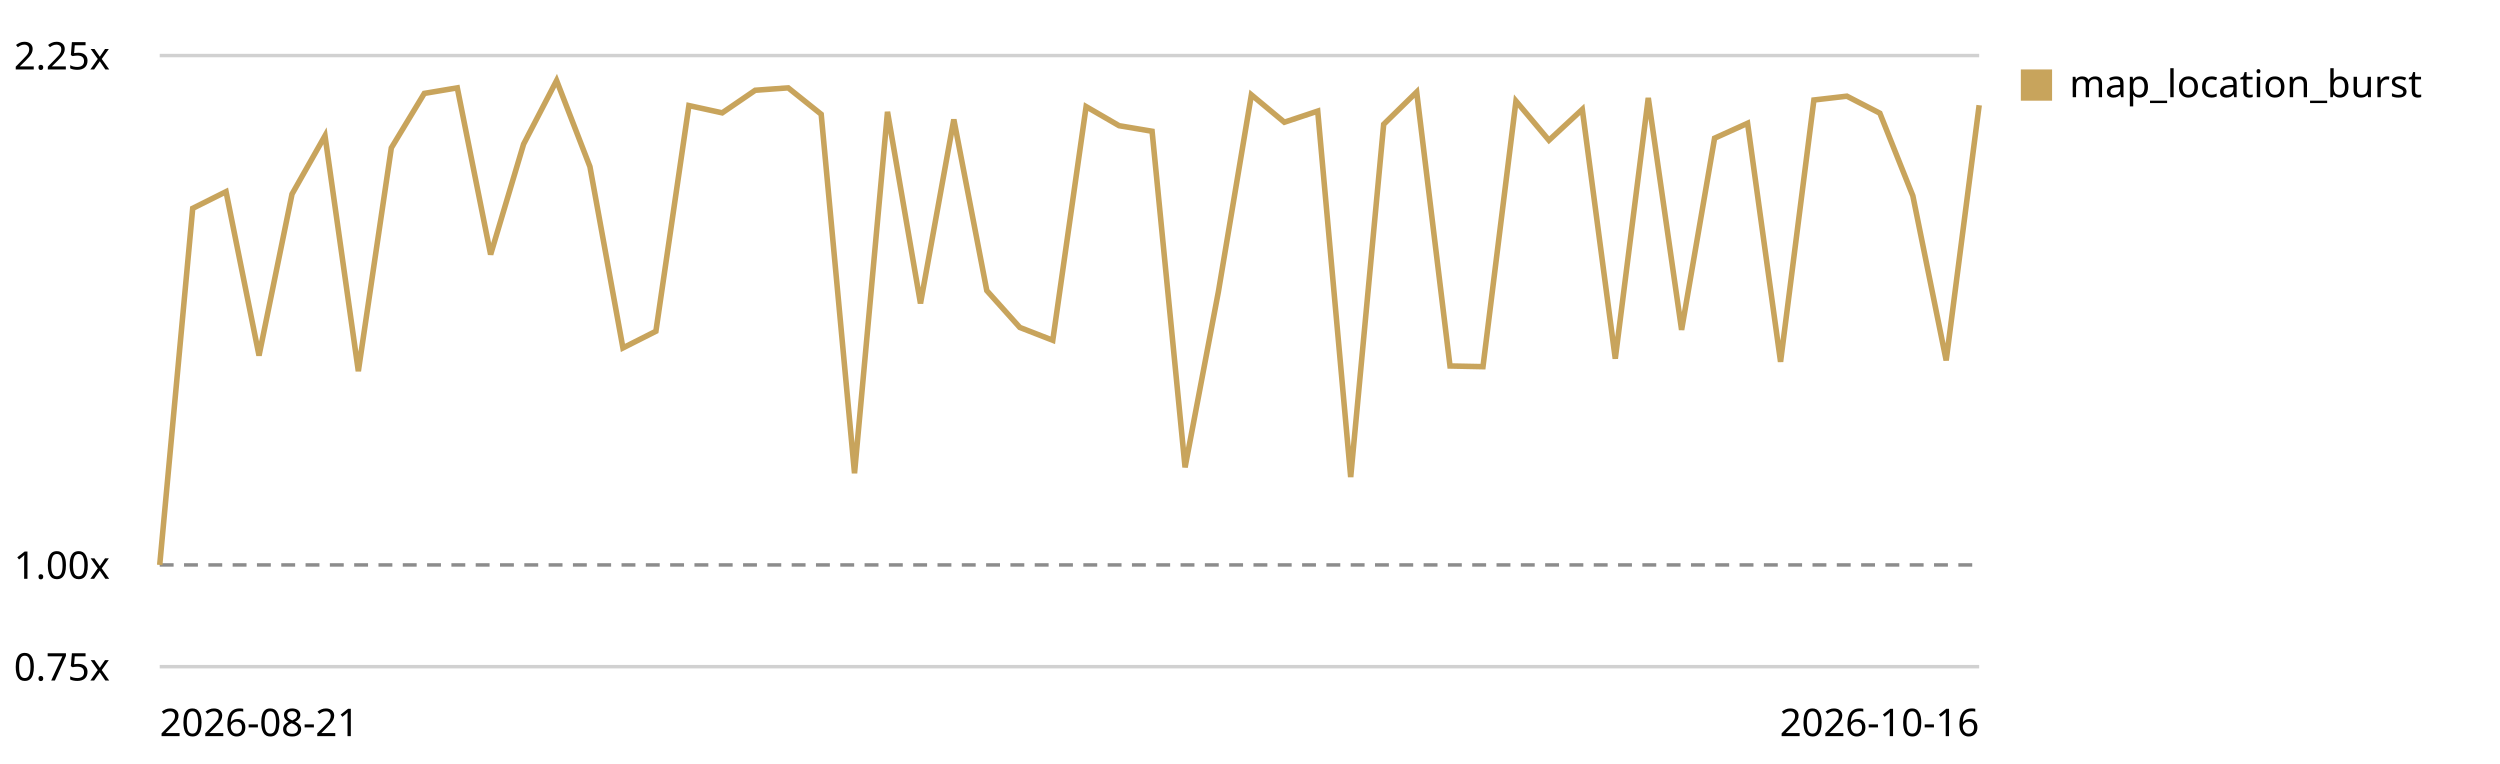
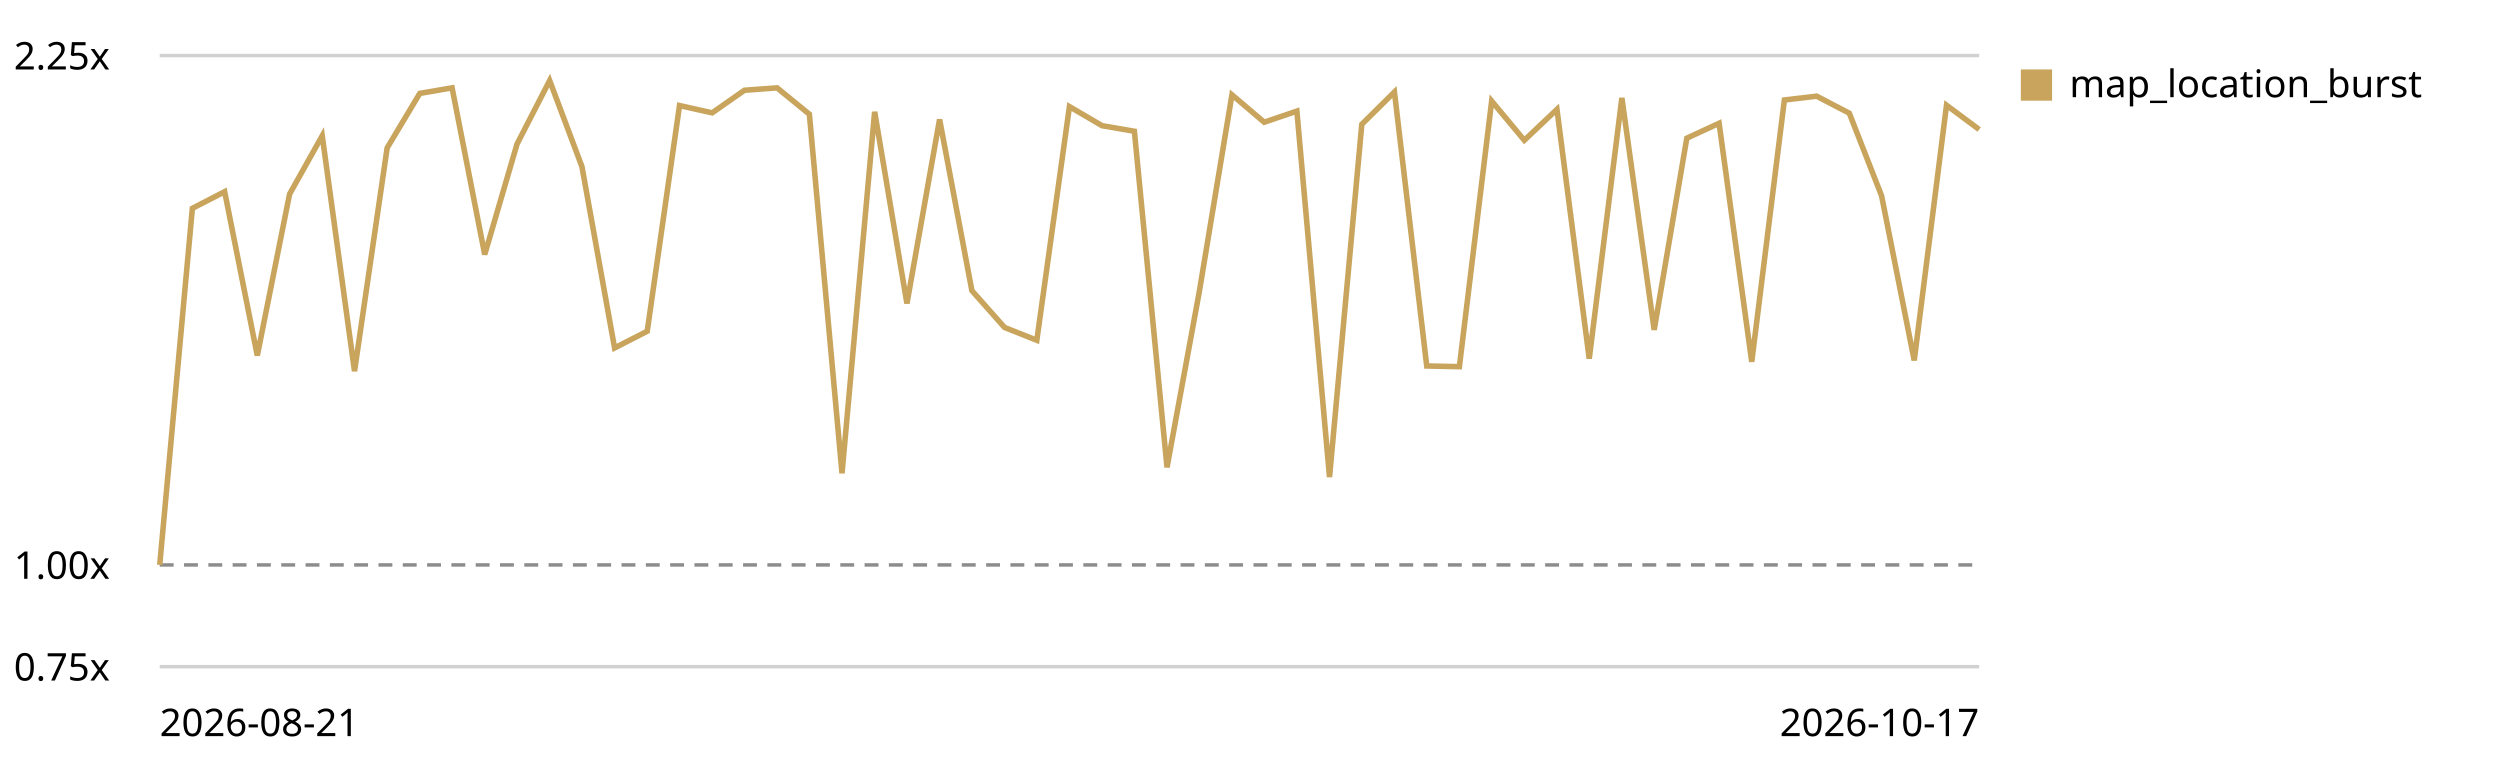
<svg xmlns="http://www.w3.org/2000/svg" viewBox="0 0 720 220" role="img" aria-label="Map canvas render trend, relative to the first recorded run">
  <style>text{font:11px system-ui,sans-serif;fill:currentColor}.grid{stroke:currentColor;stroke-opacity:.18}.base{stroke:currentColor;stroke-opacity:.45;stroke-dasharray:4 3}</style>
  <line class="grid" x1="46" y1="192.0" x2="570" y2="192.0" />
  <text x="4" y="196.0">0.75x</text>
  <line class="base" x1="46" y1="162.7" x2="570" y2="162.7" />
  <text x="4" y="166.7">1.00x</text>
  <line class="grid" x1="46" y1="16.0" x2="570" y2="16.0" />
  <text x="4" y="20.0">2.25x</text>
-   <path d="M46.0,162.7 L55.5,60.0 L65.1,55.2 L74.6,102.4 L84.1,55.9 L93.6,39.1 L103.2,106.9 L112.7,42.6 L122.2,26.9 L131.7,25.3 L141.3,73.3 L150.8,41.5 L160.3,23.2 L169.9,48.0 L179.4,100.2 L188.9,95.4 L198.4,30.4 L208.0,32.5 L217.5,26.0 L227.0,25.3 L236.5,32.9 L246.1,136.3 L255.6,32.2 L265.1,87.4 L274.7,34.4 L284.2,83.7 L293.7,94.3 L303.2,98.0 L312.8,30.7 L322.3,36.2 L331.8,37.8 L341.3,134.6 L350.9,84.0 L360.4,27.3 L369.9,35.2 L379.5,32.0 L389.0,137.4 L398.5,35.8 L408.0,26.5 L417.6,105.4 L427.1,105.6 L436.6,29.1 L446.1,40.4 L455.7,31.5 L465.2,103.3 L474.7,28.2 L484.3,95.0 L493.8,39.8 L503.3,35.5 L512.8,104.2 L522.4,28.8 L531.9,27.7 L541.4,32.6 L550.9,56.4 L560.5,103.8 L570.0,30.3" fill="none" stroke="#c8a45c" stroke-width="1.6" />
+   <path d="M46.0,162.7 L55.4,60.0 L64.7,55.2 L74.1,102.4 L83.4,55.9 L92.8,39.1 L102.1,106.9 L111.5,42.6 L120.9,26.9 L130.2,25.3 L139.6,73.3 L148.9,41.5 L158.3,23.2 L167.6,48.0 L177.0,100.2 L186.4,95.4 L195.7,30.4 L205.1,32.5 L214.4,26.0 L223.8,25.3 L233.1,32.9 L242.5,136.3 L251.9,32.2 L261.2,87.4 L270.6,34.4 L279.9,83.7 L289.3,94.3 L298.6,98.0 L308.0,30.7 L317.4,36.2 L326.7,37.8 L336.1,134.6 L345.4,84.0 L354.8,27.3 L364.1,35.2 L373.5,32.0 L382.9,137.4 L392.2,35.8 L401.6,26.5 L410.9,105.4 L420.3,105.6 L429.6,29.1 L439.0,40.4 L448.4,31.5 L457.7,103.3 L467.1,28.2 L476.4,95.0 L485.8,39.8 L495.1,35.5 L504.5,104.2 L513.9,28.8 L523.2,27.7 L532.6,32.6 L541.9,56.4 L551.3,103.8 L560.6,30.3 L570.0,37.3" fill="none" stroke="#c8a45c" stroke-width="1.6" />
  <rect x="582" y="20" width="9" height="9" fill="#c8a45c" />
  <text x="596" y="28">map_location_burst</text>
  <text x="46" y="212">2026-08-21</text>
-   <text x="570" y="212" text-anchor="end">2026-10-16</text>
+   <text x="570" y="212" text-anchor="end">2026-10-17</text>
</svg>
